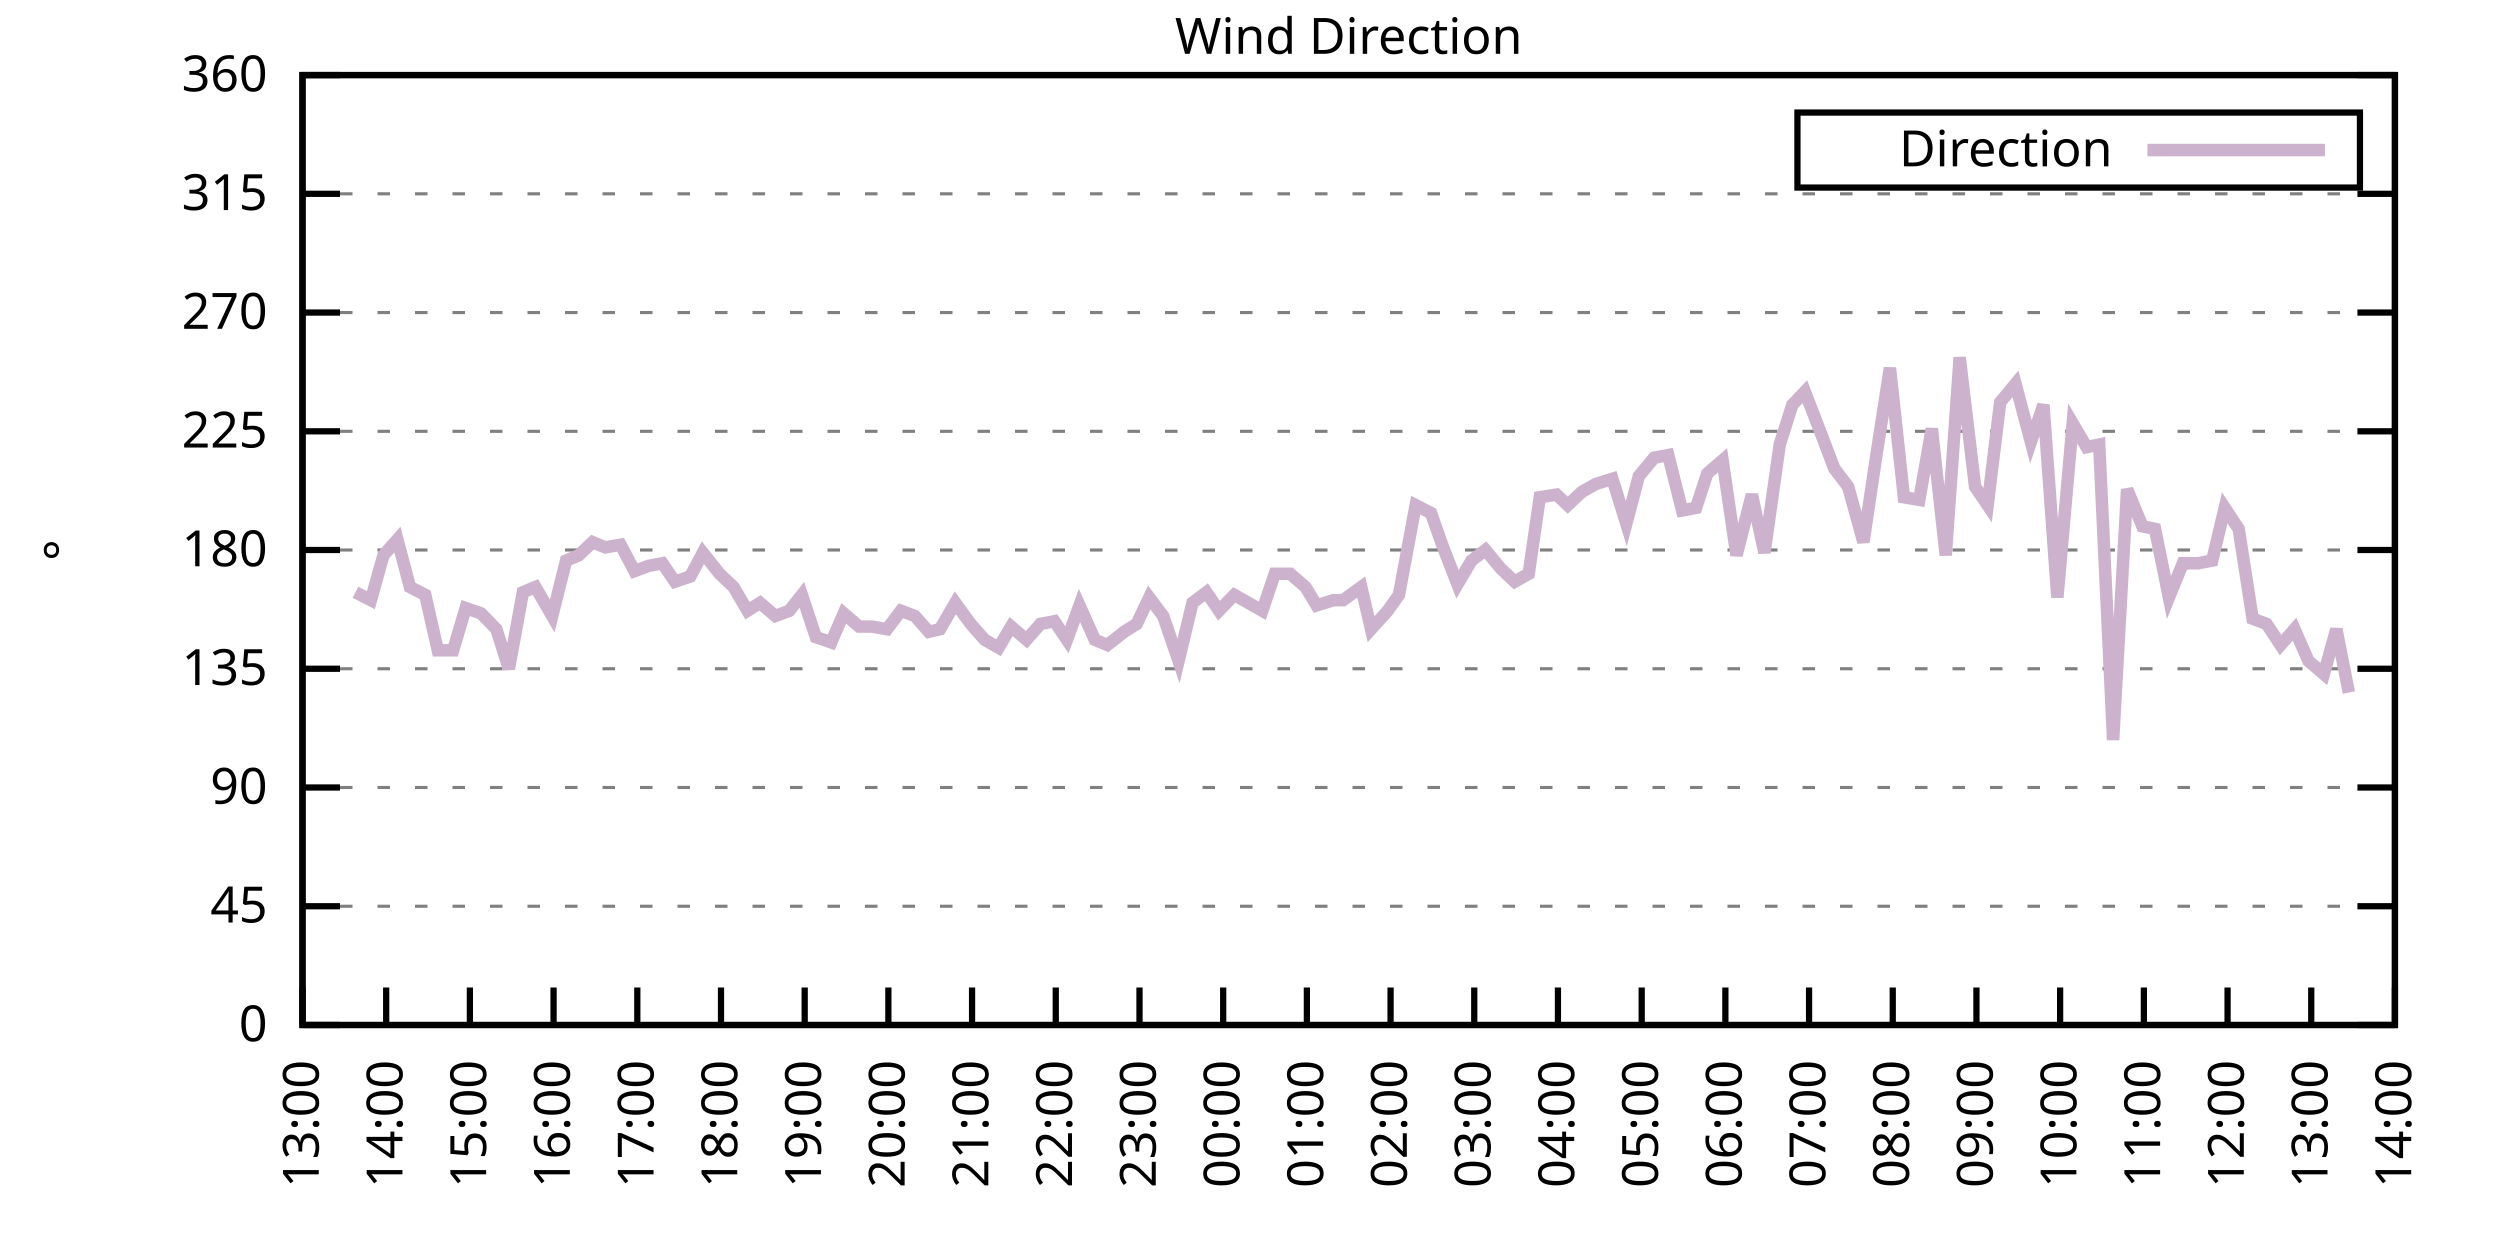
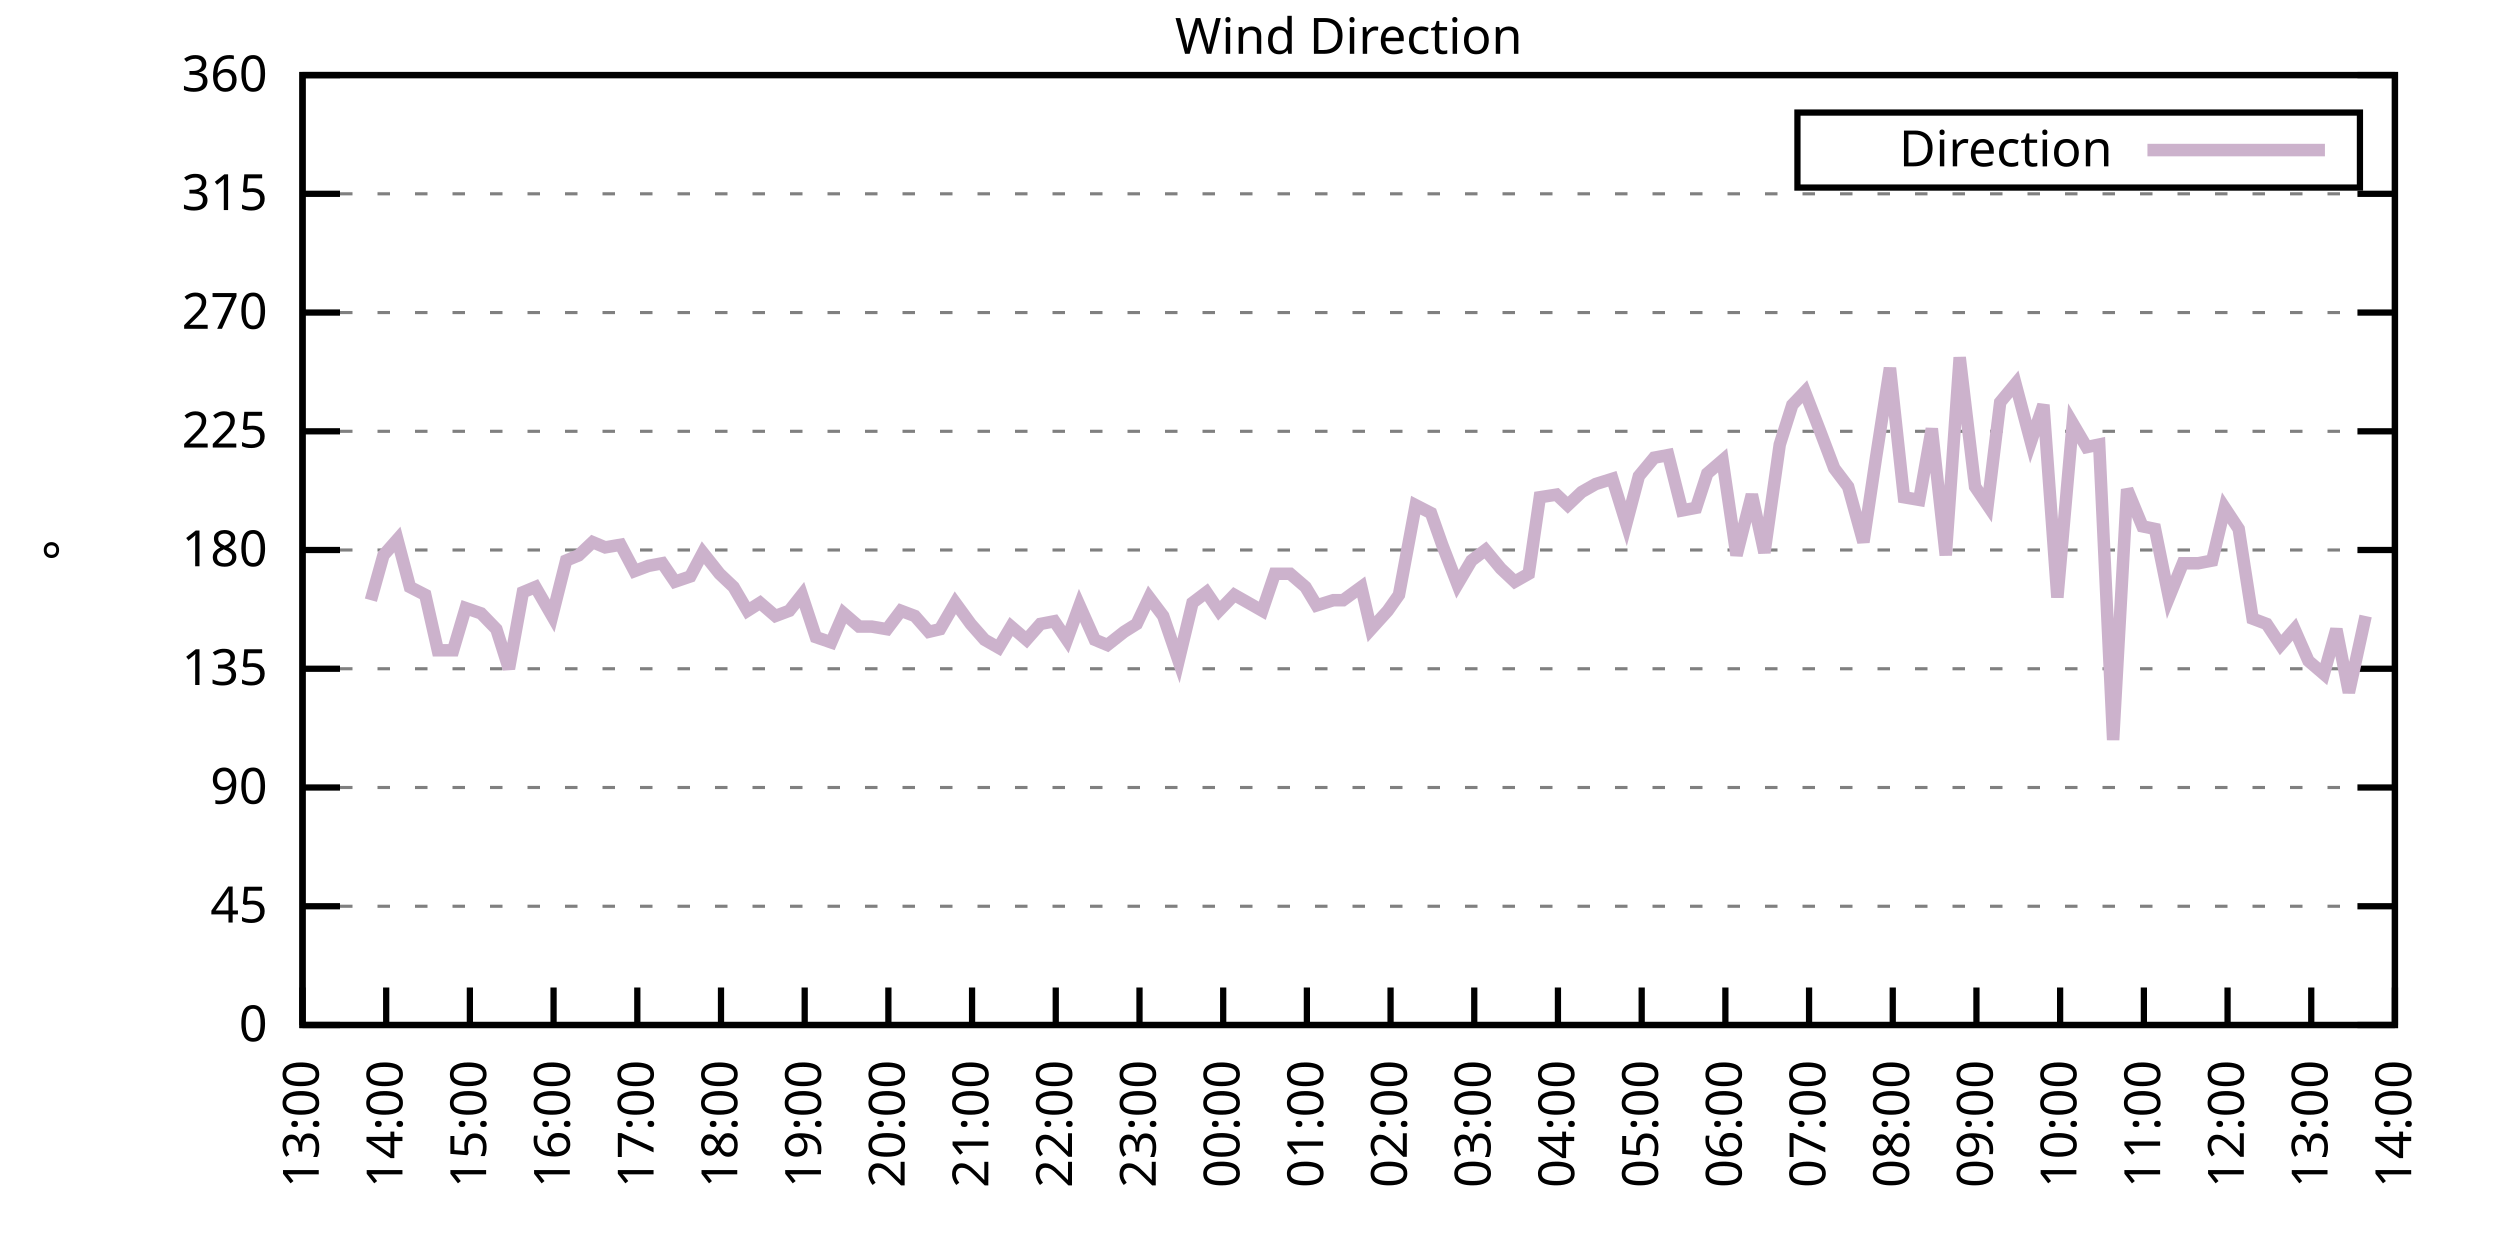
<svg xmlns="http://www.w3.org/2000/svg" xmlns:xlink="http://www.w3.org/1999/xlink" width="400" height="200" viewBox="0 0 400 200">
  <g id="gnuplot_canvas">
    <rect x="0" y="0" width="400" height="200" fill="none" />
    <defs>
      <circle id="gpDot" r="0.5" stroke-width="0.5" stroke="currentColor" />
      <path id="gpPt0" stroke-width="0.333" stroke="currentColor" d="M-1,0 h2 M0,-1 v2" />
      <path id="gpPt1" stroke-width="0.333" stroke="currentColor" d="M-1,-1 L1,1 M1,-1 L-1,1" />
      <path id="gpPt2" stroke-width="0.333" stroke="currentColor" d="M-1,0 L1,0 M0,-1 L0,1 M-1,-1 L1,1 M-1,1 L1,-1" />
      <rect id="gpPt3" stroke-width="0.333" stroke="currentColor" x="-1" y="-1" width="2" height="2" />
      <rect id="gpPt4" stroke-width="0.333" stroke="currentColor" fill="currentColor" x="-1" y="-1" width="2" height="2" />
      <circle id="gpPt5" stroke-width="0.333" stroke="currentColor" cx="0" cy="0" r="1" />
      <use xlink:href="#gpPt5" id="gpPt6" fill="currentColor" stroke="none" />
      <path id="gpPt7" stroke-width="0.333" stroke="currentColor" d="M0,-1.33 L-1.33,0.67 L1.33,0.67 z" />
      <use xlink:href="#gpPt7" id="gpPt8" fill="currentColor" stroke="none" />
      <use xlink:href="#gpPt7" id="gpPt9" stroke="currentColor" transform="rotate(180)" />
      <use xlink:href="#gpPt9" id="gpPt10" fill="currentColor" stroke="none" />
      <use xlink:href="#gpPt3" id="gpPt11" stroke="currentColor" transform="rotate(45)" />
      <use xlink:href="#gpPt11" id="gpPt12" fill="currentColor" stroke="none" />
      <path id="gpPt13" stroke-width="0.333" stroke="currentColor" d="M0,1.330 L1.265,0.411 L0.782,-1.067 L-0.782,-1.076 L-1.265,0.411 z" />
      <use xlink:href="#gpPt13" id="gpPt14" fill="currentColor" stroke="none" />
      <filter id="textbox" filterUnits="objectBoundingBox" x="0" y="0" height="1" width="1">
        <feFlood flood-color="white" flood-opacity="1" result="bgnd" />
        <feComposite in="SourceGraphic" in2="bgnd" operator="atop" />
      </filter>
      <filter id="greybox" filterUnits="objectBoundingBox" x="0" y="0" height="1" width="1">
        <feFlood flood-color="lightgrey" flood-opacity="1" result="grey" />
        <feComposite in="SourceGraphic" in2="grey" operator="atop" />
      </filter>
    </defs>
    <g fill="none" color="white" stroke="currentColor" stroke-width="1.00" stroke-linecap="butt" stroke-linejoin="miter">
</g>
    <g fill="none" color="black" stroke="currentColor" stroke-width="1.00" stroke-linecap="butt" stroke-linejoin="miter">
      <g stroke="none" shape-rendering="crispEdges">
        <polygon fill="rgb(255, 255, 255)" points="48.40,164.00 383.18,164.00 383.18,12.02 48.40,12.02 " />
      </g>
    </g>
    <g fill="none" color="black" stroke="currentColor" stroke-width="1.00" stroke-linecap="butt" stroke-linejoin="miter">
</g>
    <g fill="none" color="black" stroke="black" stroke-width="0.50" stroke-linecap="butt" stroke-linejoin="miter">
</g>
    <g fill="none" color="gray" stroke="currentColor" stroke-width="0.50" stroke-linecap="butt" stroke-linejoin="miter">
      <path stroke="gray" stroke-dasharray="2,4" class="gridline" d="M48.40,164.00 L383.19,164.00  " />
    </g>
    <g fill="none" color="gray" stroke="gray" stroke-width="1.00" stroke-linecap="butt" stroke-linejoin="miter">
</g>
    <g fill="none" color="black" stroke="currentColor" stroke-width="1.00" stroke-linecap="butt" stroke-linejoin="miter">
      <path stroke="black" d="M48.40,164.00 L54.40,164.00 M383.19,164.00 L377.19,164.00  " />
      <g transform="translate(42.80,166.60)" stroke="none" fill="black" font-family="Sans" font-size="8.00" text-anchor="end">
        <text>
          <tspan font-family="Sans"> 0</tspan>
        </text>
      </g>
    </g>
    <g fill="none" color="black" stroke="currentColor" stroke-width="1.00" stroke-linecap="butt" stroke-linejoin="miter">
</g>
    <g fill="none" color="black" stroke="black" stroke-width="0.50" stroke-linecap="butt" stroke-linejoin="miter">
</g>
    <g fill="none" color="gray" stroke="currentColor" stroke-width="0.50" stroke-linecap="butt" stroke-linejoin="miter">
      <path stroke="gray" stroke-dasharray="2,4" class="gridline" d="M48.40,145.00 L383.19,145.00  " />
    </g>
    <g fill="none" color="gray" stroke="gray" stroke-width="1.00" stroke-linecap="butt" stroke-linejoin="miter">
</g>
    <g fill="none" color="black" stroke="currentColor" stroke-width="1.00" stroke-linecap="butt" stroke-linejoin="miter">
      <path stroke="black" d="M48.40,145.00 L54.40,145.00 M383.19,145.00 L377.19,145.00  " />
      <g transform="translate(42.80,147.60)" stroke="none" fill="black" font-family="Sans" font-size="8.00" text-anchor="end">
        <text>
          <tspan font-family="Sans"> 45</tspan>
        </text>
      </g>
    </g>
    <g fill="none" color="black" stroke="currentColor" stroke-width="1.00" stroke-linecap="butt" stroke-linejoin="miter">
</g>
    <g fill="none" color="black" stroke="black" stroke-width="0.50" stroke-linecap="butt" stroke-linejoin="miter">
</g>
    <g fill="none" color="gray" stroke="currentColor" stroke-width="0.50" stroke-linecap="butt" stroke-linejoin="miter">
      <path stroke="gray" stroke-dasharray="2,4" class="gridline" d="M48.40,126.00 L383.19,126.00  " />
    </g>
    <g fill="none" color="gray" stroke="gray" stroke-width="1.00" stroke-linecap="butt" stroke-linejoin="miter">
</g>
    <g fill="none" color="black" stroke="currentColor" stroke-width="1.00" stroke-linecap="butt" stroke-linejoin="miter">
      <path stroke="black" d="M48.40,126.00 L54.40,126.00 M383.19,126.00 L377.19,126.00  " />
      <g transform="translate(42.80,128.60)" stroke="none" fill="black" font-family="Sans" font-size="8.00" text-anchor="end">
        <text>
          <tspan font-family="Sans"> 90</tspan>
        </text>
      </g>
    </g>
    <g fill="none" color="black" stroke="currentColor" stroke-width="1.00" stroke-linecap="butt" stroke-linejoin="miter">
</g>
    <g fill="none" color="black" stroke="black" stroke-width="0.50" stroke-linecap="butt" stroke-linejoin="miter">
</g>
    <g fill="none" color="gray" stroke="currentColor" stroke-width="0.50" stroke-linecap="butt" stroke-linejoin="miter">
      <path stroke="gray" stroke-dasharray="2,4" class="gridline" d="M48.40,107.00 L383.19,107.00  " />
    </g>
    <g fill="none" color="gray" stroke="gray" stroke-width="1.00" stroke-linecap="butt" stroke-linejoin="miter">
</g>
    <g fill="none" color="black" stroke="currentColor" stroke-width="1.00" stroke-linecap="butt" stroke-linejoin="miter">
      <path stroke="black" d="M48.40,107.00 L54.40,107.00 M383.19,107.00 L377.19,107.00  " />
      <g transform="translate(42.80,109.60)" stroke="none" fill="black" font-family="Sans" font-size="8.00" text-anchor="end">
        <text>
          <tspan font-family="Sans"> 135</tspan>
        </text>
      </g>
    </g>
    <g fill="none" color="black" stroke="currentColor" stroke-width="1.00" stroke-linecap="butt" stroke-linejoin="miter">
</g>
    <g fill="none" color="black" stroke="black" stroke-width="0.50" stroke-linecap="butt" stroke-linejoin="miter">
</g>
    <g fill="none" color="gray" stroke="currentColor" stroke-width="0.50" stroke-linecap="butt" stroke-linejoin="miter">
      <path stroke="gray" stroke-dasharray="2,4" class="gridline" d="M48.40,88.00 L383.19,88.00  " />
    </g>
    <g fill="none" color="gray" stroke="gray" stroke-width="1.00" stroke-linecap="butt" stroke-linejoin="miter">
</g>
    <g fill="none" color="black" stroke="currentColor" stroke-width="1.00" stroke-linecap="butt" stroke-linejoin="miter">
      <path stroke="black" d="M48.40,88.00 L54.40,88.00 M383.19,88.00 L377.19,88.00  " />
      <g transform="translate(42.80,90.60)" stroke="none" fill="black" font-family="Sans" font-size="8.00" text-anchor="end">
        <text>
          <tspan font-family="Sans"> 180</tspan>
        </text>
      </g>
    </g>
    <g fill="none" color="black" stroke="currentColor" stroke-width="1.00" stroke-linecap="butt" stroke-linejoin="miter">
</g>
    <g fill="none" color="black" stroke="black" stroke-width="0.50" stroke-linecap="butt" stroke-linejoin="miter">
</g>
    <g fill="none" color="gray" stroke="currentColor" stroke-width="0.50" stroke-linecap="butt" stroke-linejoin="miter">
      <path stroke="gray" stroke-dasharray="2,4" class="gridline" d="M48.40,69.01 L383.19,69.01  " />
    </g>
    <g fill="none" color="gray" stroke="gray" stroke-width="1.00" stroke-linecap="butt" stroke-linejoin="miter">
</g>
    <g fill="none" color="black" stroke="currentColor" stroke-width="1.00" stroke-linecap="butt" stroke-linejoin="miter">
      <path stroke="black" d="M48.40,69.01 L54.40,69.01 M383.19,69.01 L377.19,69.01  " />
      <g transform="translate(42.80,71.61)" stroke="none" fill="black" font-family="Sans" font-size="8.00" text-anchor="end">
        <text>
          <tspan font-family="Sans"> 225</tspan>
        </text>
      </g>
    </g>
    <g fill="none" color="black" stroke="currentColor" stroke-width="1.00" stroke-linecap="butt" stroke-linejoin="miter">
</g>
    <g fill="none" color="black" stroke="black" stroke-width="0.50" stroke-linecap="butt" stroke-linejoin="miter">
</g>
    <g fill="none" color="gray" stroke="currentColor" stroke-width="0.50" stroke-linecap="butt" stroke-linejoin="miter">
      <path stroke="gray" stroke-dasharray="2,4" class="gridline" d="M48.40,50.01 L383.19,50.01  " />
    </g>
    <g fill="none" color="gray" stroke="gray" stroke-width="1.00" stroke-linecap="butt" stroke-linejoin="miter">
</g>
    <g fill="none" color="black" stroke="currentColor" stroke-width="1.00" stroke-linecap="butt" stroke-linejoin="miter">
      <path stroke="black" d="M48.40,50.01 L54.40,50.01 M383.19,50.01 L377.19,50.01  " />
      <g transform="translate(42.80,52.61)" stroke="none" fill="black" font-family="Sans" font-size="8.00" text-anchor="end">
        <text>
          <tspan font-family="Sans"> 270</tspan>
        </text>
      </g>
    </g>
    <g fill="none" color="black" stroke="currentColor" stroke-width="1.00" stroke-linecap="butt" stroke-linejoin="miter">
</g>
    <g fill="none" color="black" stroke="black" stroke-width="0.50" stroke-linecap="butt" stroke-linejoin="miter">
</g>
    <g fill="none" color="gray" stroke="currentColor" stroke-width="0.50" stroke-linecap="butt" stroke-linejoin="miter">
      <path stroke="gray" stroke-dasharray="2,4" class="gridline" d="M48.40,31.01 L383.19,31.01  " />
    </g>
    <g fill="none" color="gray" stroke="gray" stroke-width="1.00" stroke-linecap="butt" stroke-linejoin="miter">
</g>
    <g fill="none" color="black" stroke="currentColor" stroke-width="1.00" stroke-linecap="butt" stroke-linejoin="miter">
      <path stroke="black" d="M48.40,31.01 L54.40,31.01 M383.19,31.01 L377.19,31.01  " />
      <g transform="translate(42.80,33.61)" stroke="none" fill="black" font-family="Sans" font-size="8.00" text-anchor="end">
        <text>
          <tspan font-family="Sans"> 315</tspan>
        </text>
      </g>
    </g>
    <g fill="none" color="black" stroke="currentColor" stroke-width="1.00" stroke-linecap="butt" stroke-linejoin="miter">
</g>
    <g fill="none" color="black" stroke="black" stroke-width="0.50" stroke-linecap="butt" stroke-linejoin="miter">
</g>
    <g fill="none" color="gray" stroke="currentColor" stroke-width="0.50" stroke-linecap="butt" stroke-linejoin="miter">
      <path stroke="gray" stroke-dasharray="2,4" class="gridline" d="M48.40,12.01 L383.19,12.01  " />
    </g>
    <g fill="none" color="gray" stroke="gray" stroke-width="1.00" stroke-linecap="butt" stroke-linejoin="miter">
</g>
    <g fill="none" color="black" stroke="currentColor" stroke-width="1.00" stroke-linecap="butt" stroke-linejoin="miter">
      <path stroke="black" d="M48.40,12.01 L54.40,12.01 M383.19,12.01 L377.19,12.01  " />
      <g transform="translate(42.80,14.61)" stroke="none" fill="black" font-family="Sans" font-size="8.00" text-anchor="end">
        <text>
          <tspan font-family="Sans"> 360</tspan>
        </text>
      </g>
    </g>
    <g fill="none" color="black" stroke="currentColor" stroke-width="1.00" stroke-linecap="butt" stroke-linejoin="miter">
      <path stroke="black" d="M48.40,164.00 L48.40,158.00  " />
      <g transform="translate(51.00,169.60) rotate(270.00)" stroke="none" fill="black" font-family="Sans" font-size="8.00" text-anchor="end">
        <text>
          <tspan font-family="Sans">13:00</tspan>
        </text>
      </g>
    </g>
    <g fill="none" color="black" stroke="currentColor" stroke-width="1.00" stroke-linecap="butt" stroke-linejoin="miter">
      <path stroke="black" d="M61.79,164.00 L61.79,158.00  " />
      <g transform="translate(64.39,169.60) rotate(270.00)" stroke="none" fill="black" font-family="Sans" font-size="8.00" text-anchor="end">
        <text>
          <tspan font-family="Sans">14:00</tspan>
        </text>
      </g>
    </g>
    <g fill="none" color="black" stroke="currentColor" stroke-width="1.00" stroke-linecap="butt" stroke-linejoin="miter">
      <path stroke="black" d="M75.18,164.00 L75.18,158.00  " />
      <g transform="translate(77.78,169.60) rotate(270.00)" stroke="none" fill="black" font-family="Sans" font-size="8.00" text-anchor="end">
        <text>
          <tspan font-family="Sans">15:00</tspan>
        </text>
      </g>
    </g>
    <g fill="none" color="black" stroke="currentColor" stroke-width="1.00" stroke-linecap="butt" stroke-linejoin="miter">
      <path stroke="black" d="M88.57,164.00 L88.57,158.00  " />
      <g transform="translate(91.17,169.60) rotate(270.00)" stroke="none" fill="black" font-family="Sans" font-size="8.00" text-anchor="end">
        <text>
          <tspan font-family="Sans">16:00</tspan>
        </text>
      </g>
    </g>
    <g fill="none" color="black" stroke="currentColor" stroke-width="1.00" stroke-linecap="butt" stroke-linejoin="miter">
      <path stroke="black" d="M101.97,164.00 L101.97,158.00  " />
      <g transform="translate(104.57,169.60) rotate(270.00)" stroke="none" fill="black" font-family="Sans" font-size="8.00" text-anchor="end">
        <text>
          <tspan font-family="Sans">17:00</tspan>
        </text>
      </g>
    </g>
    <g fill="none" color="black" stroke="currentColor" stroke-width="1.00" stroke-linecap="butt" stroke-linejoin="miter">
      <path stroke="black" d="M115.36,164.00 L115.36,158.00  " />
      <g transform="translate(117.96,169.60) rotate(270.00)" stroke="none" fill="black" font-family="Sans" font-size="8.00" text-anchor="end">
        <text>
          <tspan font-family="Sans">18:00</tspan>
        </text>
      </g>
    </g>
    <g fill="none" color="black" stroke="currentColor" stroke-width="1.00" stroke-linecap="butt" stroke-linejoin="miter">
      <path stroke="black" d="M128.75,164.00 L128.75,158.00  " />
      <g transform="translate(131.35,169.60) rotate(270.00)" stroke="none" fill="black" font-family="Sans" font-size="8.00" text-anchor="end">
        <text>
          <tspan font-family="Sans">19:00</tspan>
        </text>
      </g>
    </g>
    <g fill="none" color="black" stroke="currentColor" stroke-width="1.00" stroke-linecap="butt" stroke-linejoin="miter">
      <path stroke="black" d="M142.14,164.00 L142.14,158.00  " />
      <g transform="translate(144.74,169.60) rotate(270.00)" stroke="none" fill="black" font-family="Sans" font-size="8.00" text-anchor="end">
        <text>
          <tspan font-family="Sans">20:00</tspan>
        </text>
      </g>
    </g>
    <g fill="none" color="black" stroke="currentColor" stroke-width="1.00" stroke-linecap="butt" stroke-linejoin="miter">
      <path stroke="black" d="M155.53,164.00 L155.53,158.00  " />
      <g transform="translate(158.13,169.60) rotate(270.00)" stroke="none" fill="black" font-family="Sans" font-size="8.00" text-anchor="end">
        <text>
          <tspan font-family="Sans">21:00</tspan>
        </text>
      </g>
    </g>
    <g fill="none" color="black" stroke="currentColor" stroke-width="1.00" stroke-linecap="butt" stroke-linejoin="miter">
      <path stroke="black" d="M168.92,164.00 L168.92,158.00  " />
      <g transform="translate(171.52,169.60) rotate(270.00)" stroke="none" fill="black" font-family="Sans" font-size="8.00" text-anchor="end">
        <text>
          <tspan font-family="Sans">22:00</tspan>
        </text>
      </g>
    </g>
    <g fill="none" color="black" stroke="currentColor" stroke-width="1.00" stroke-linecap="butt" stroke-linejoin="miter">
      <path stroke="black" d="M182.32,164.00 L182.32,158.00  " />
      <g transform="translate(184.92,169.60) rotate(270.00)" stroke="none" fill="black" font-family="Sans" font-size="8.00" text-anchor="end">
        <text>
          <tspan font-family="Sans">23:00</tspan>
        </text>
      </g>
    </g>
    <g fill="none" color="black" stroke="currentColor" stroke-width="1.00" stroke-linecap="butt" stroke-linejoin="miter">
      <path stroke="black" d="M195.71,164.00 L195.71,158.00  " />
      <g transform="translate(198.31,169.60) rotate(270.00)" stroke="none" fill="black" font-family="Sans" font-size="8.00" text-anchor="end">
        <text>
          <tspan font-family="Sans">00:00</tspan>
        </text>
      </g>
    </g>
    <g fill="none" color="black" stroke="currentColor" stroke-width="1.00" stroke-linecap="butt" stroke-linejoin="miter">
      <path stroke="black" d="M209.10,164.00 L209.10,158.00  " />
      <g transform="translate(211.70,169.60) rotate(270.00)" stroke="none" fill="black" font-family="Sans" font-size="8.00" text-anchor="end">
        <text>
          <tspan font-family="Sans">01:00</tspan>
        </text>
      </g>
    </g>
    <g fill="none" color="black" stroke="currentColor" stroke-width="1.00" stroke-linecap="butt" stroke-linejoin="miter">
      <path stroke="black" d="M222.49,164.00 L222.49,158.00  " />
      <g transform="translate(225.09,169.60) rotate(270.00)" stroke="none" fill="black" font-family="Sans" font-size="8.00" text-anchor="end">
        <text>
          <tspan font-family="Sans">02:00</tspan>
        </text>
      </g>
    </g>
    <g fill="none" color="black" stroke="currentColor" stroke-width="1.00" stroke-linecap="butt" stroke-linejoin="miter">
      <path stroke="black" d="M235.88,164.00 L235.88,158.00  " />
      <g transform="translate(238.48,169.60) rotate(270.00)" stroke="none" fill="black" font-family="Sans" font-size="8.00" text-anchor="end">
        <text>
          <tspan font-family="Sans">03:00</tspan>
        </text>
      </g>
    </g>
    <g fill="none" color="black" stroke="currentColor" stroke-width="1.00" stroke-linecap="butt" stroke-linejoin="miter">
      <path stroke="black" d="M249.27,164.00 L249.27,158.00  " />
      <g transform="translate(251.87,169.60) rotate(270.00)" stroke="none" fill="black" font-family="Sans" font-size="8.00" text-anchor="end">
        <text>
          <tspan font-family="Sans">04:00</tspan>
        </text>
      </g>
    </g>
    <g fill="none" color="black" stroke="currentColor" stroke-width="1.00" stroke-linecap="butt" stroke-linejoin="miter">
      <path stroke="black" d="M262.67,164.00 L262.67,158.00  " />
      <g transform="translate(265.27,169.60) rotate(270.00)" stroke="none" fill="black" font-family="Sans" font-size="8.00" text-anchor="end">
        <text>
          <tspan font-family="Sans">05:00</tspan>
        </text>
      </g>
    </g>
    <g fill="none" color="black" stroke="currentColor" stroke-width="1.00" stroke-linecap="butt" stroke-linejoin="miter">
      <path stroke="black" d="M276.06,164.00 L276.06,158.00  " />
      <g transform="translate(278.66,169.60) rotate(270.00)" stroke="none" fill="black" font-family="Sans" font-size="8.00" text-anchor="end">
        <text>
          <tspan font-family="Sans">06:00</tspan>
        </text>
      </g>
    </g>
    <g fill="none" color="black" stroke="currentColor" stroke-width="1.00" stroke-linecap="butt" stroke-linejoin="miter">
      <path stroke="black" d="M289.45,164.00 L289.45,158.00  " />
      <g transform="translate(292.05,169.60) rotate(270.00)" stroke="none" fill="black" font-family="Sans" font-size="8.00" text-anchor="end">
        <text>
          <tspan font-family="Sans">07:00</tspan>
        </text>
      </g>
    </g>
    <g fill="none" color="black" stroke="currentColor" stroke-width="1.00" stroke-linecap="butt" stroke-linejoin="miter">
      <path stroke="black" d="M302.84,164.00 L302.84,158.00  " />
      <g transform="translate(305.44,169.60) rotate(270.00)" stroke="none" fill="black" font-family="Sans" font-size="8.00" text-anchor="end">
        <text>
          <tspan font-family="Sans">08:00</tspan>
        </text>
      </g>
    </g>
    <g fill="none" color="black" stroke="currentColor" stroke-width="1.00" stroke-linecap="butt" stroke-linejoin="miter">
      <path stroke="black" d="M316.23,164.00 L316.23,158.00  " />
      <g transform="translate(318.83,169.60) rotate(270.00)" stroke="none" fill="black" font-family="Sans" font-size="8.00" text-anchor="end">
        <text>
          <tspan font-family="Sans">09:00</tspan>
        </text>
      </g>
    </g>
    <g fill="none" color="black" stroke="currentColor" stroke-width="1.00" stroke-linecap="butt" stroke-linejoin="miter">
      <path stroke="black" d="M329.62,164.00 L329.62,158.00  " />
      <g transform="translate(332.22,169.60) rotate(270.00)" stroke="none" fill="black" font-family="Sans" font-size="8.00" text-anchor="end">
        <text>
          <tspan font-family="Sans">10:00</tspan>
        </text>
      </g>
    </g>
    <g fill="none" color="black" stroke="currentColor" stroke-width="1.00" stroke-linecap="butt" stroke-linejoin="miter">
      <path stroke="black" d="M343.02,164.00 L343.02,158.00  " />
      <g transform="translate(345.62,169.60) rotate(270.00)" stroke="none" fill="black" font-family="Sans" font-size="8.00" text-anchor="end">
        <text>
          <tspan font-family="Sans">11:00</tspan>
        </text>
      </g>
    </g>
    <g fill="none" color="black" stroke="currentColor" stroke-width="1.00" stroke-linecap="butt" stroke-linejoin="miter">
      <path stroke="black" d="M356.41,164.00 L356.41,158.00  " />
      <g transform="translate(359.01,169.60) rotate(270.00)" stroke="none" fill="black" font-family="Sans" font-size="8.00" text-anchor="end">
        <text>
          <tspan font-family="Sans">12:00</tspan>
        </text>
      </g>
    </g>
    <g fill="none" color="black" stroke="currentColor" stroke-width="1.00" stroke-linecap="butt" stroke-linejoin="miter">
      <path stroke="black" d="M369.80,164.00 L369.80,158.00  " />
      <g transform="translate(372.40,169.60) rotate(270.00)" stroke="none" fill="black" font-family="Sans" font-size="8.00" text-anchor="end">
        <text>
          <tspan font-family="Sans">13:00</tspan>
        </text>
      </g>
    </g>
    <g fill="none" color="black" stroke="currentColor" stroke-width="1.00" stroke-linecap="butt" stroke-linejoin="miter">
      <path stroke="black" d="M383.19,164.00 L383.19,158.00  " />
      <g transform="translate(385.79,169.60) rotate(270.00)" stroke="none" fill="black" font-family="Sans" font-size="8.00" text-anchor="end">
        <text>
          <tspan font-family="Sans">14:00</tspan>
        </text>
      </g>
    </g>
    <g fill="none" color="black" stroke="currentColor" stroke-width="1.00" stroke-linecap="butt" stroke-linejoin="miter">
</g>
    <g fill="none" color="black" stroke="currentColor" stroke-width="1.00" stroke-linecap="butt" stroke-linejoin="miter">
      <path stroke="black" d="M48.40,12.01 L48.40,164.00 L383.19,164.00 L383.19,12.01 L48.40,12.01 Z  " />
    </g>
    <g fill="none" color="black" stroke="currentColor" stroke-width="1.00" stroke-linecap="butt" stroke-linejoin="miter">
</g>
    <g fill="none" color="black" stroke="currentColor" stroke-width="1.00" stroke-linecap="butt" stroke-linejoin="miter">
      <path stroke="black" d="M287.59,30.01 L287.59,18.01 L377.59,18.01 L377.59,30.01 L287.59,30.01 Z  " />
    </g>
    <g id="Wind_direction_plot_1">
      <g fill="none" color="white" stroke="black" stroke-width="2.00" stroke-linecap="butt" stroke-linejoin="miter">
</g>
      <g fill="none" color="black" stroke="currentColor" stroke-width="2.00" stroke-linecap="butt" stroke-linejoin="miter">
        <g transform="translate(337.99,26.61)" stroke="none" fill="black" font-family="Sans" font-size="8.00" text-anchor="end">
          <text>
            <tspan font-family="Sans">Direction</tspan>
          </text>
        </g>
      </g>
      <g fill="none" color="black" stroke="currentColor" stroke-width="2.00" stroke-linecap="butt" stroke-linejoin="miter">
-         <path stroke="rgb(204, 178, 204)" d="M343.59,24.01 L371.99,24.01 M56.88,94.76 L59.34,96.03 L61.35,88.85 L63.58,86.32 L65.59,93.92 L68.04,95.18   L70.05,104.05 L72.50,104.05 L74.51,97.29 L76.97,98.14 L79.42,100.67 L81.43,107.00 L83.66,94.76 L85.67,93.92   L88.35,98.56 L90.58,89.69 L92.59,88.85 L94.82,86.74 L96.83,87.58 L99.29,87.16 L101.52,91.38 L103.75,90.54   L105.98,90.12 L107.99,93.07 L110.45,92.23 L112.46,88.43 L115.13,91.80 L117.37,93.92 L119.60,97.72 L121.61,96.45   L124.06,98.56 L126.29,97.72 L128.30,95.18 L130.54,101.94 L132.99,102.78 L135.00,98.14 L137.45,100.25 L139.46,100.25   L141.92,100.67 L144.15,97.72 L146.38,98.56 L148.61,101.09 L150.40,100.67 L152.85,96.45 L155.31,99.83 L157.54,102.36   L159.77,103.63 L161.78,100.25 L164.24,102.36 L166.47,99.83 L168.70,99.40 L170.71,102.36 L172.72,96.87 L175.17,102.36   L177.18,103.20 L179.86,101.09 L181.87,99.83 L183.88,95.60 L186.11,98.56 L188.57,105.74 L190.80,96.45 L193.03,94.76   L195.04,97.72 L197.49,95.18 L199.73,96.45 L201.96,97.72 L203.97,91.80 L206.42,91.80 L208.88,93.92 L210.66,96.87   L213.34,96.03 L214.90,96.03 L217.80,93.92 L219.37,100.67 L222.04,97.72 L223.83,95.18 L226.51,80.83 L228.96,82.09   L230.75,87.16 L233.20,93.49 L235.44,89.69 L237.67,88.00 L240.12,90.96 L242.36,93.07 L244.59,91.80 L246.37,79.56   L249.05,79.14 L250.84,80.83 L253.07,78.72 L255.30,77.45 L257.98,76.61 L260.21,83.78 L262.22,76.18 L264.67,73.23   L266.91,72.81 L269.14,81.67 L271.37,81.25 L273.16,75.76 L275.61,73.65 L277.84,88.85 L280.30,79.14 L282.31,88.43   L284.76,71.12 L286.77,64.78 L288.78,62.67 L291.23,69.01 L293.47,74.92 L295.70,77.87 L298.15,86.74 L300.16,73.23   L302.39,58.87 L304.63,79.56 L307.08,79.98 L309.09,68.58 L311.32,88.85 L313.55,57.18 L316.01,77.87 L318.02,80.83   L320.03,64.36 L322.48,61.41 L324.94,70.70 L326.95,64.78 L329.18,95.60 L331.63,67.74 L333.86,71.54 L335.87,71.12   L338.10,118.40 L340.34,78.29 L342.79,84.21 L344.80,84.63 L347.03,95.60 L349.26,90.12 L351.72,90.12 L353.95,89.69   L355.96,81.25 L358.19,84.63 L360.42,98.98 L362.66,99.83 L364.89,103.20 L367.12,100.67 L369.35,105.74 L371.81,107.85   L373.82,100.67 L375.82,110.80  " />
+         <path stroke="rgb(204, 178, 204)" d="M343.59,24.01 L371.99,24.01 M59.34,96.03 L61.35,88.85 L63.58,86.32 L65.59,93.92 L68.04,95.18 L70.05,104.05   L72.50,104.05 L74.51,97.29 L76.97,98.14 L79.42,100.67 L81.43,107.00 L83.66,94.76 L85.67,93.92 L88.35,98.56   L90.58,89.69 L92.59,88.85 L94.82,86.74 L96.83,87.58 L99.29,87.16 L101.52,91.38 L103.75,90.54 L105.98,90.12   L107.99,93.07 L110.45,92.23 L112.46,88.43 L115.13,91.80 L117.37,93.92 L119.60,97.72 L121.61,96.45 L124.06,98.56   L126.29,97.72 L128.30,95.18 L130.54,101.94 L132.99,102.78 L135.00,98.14 L137.45,100.25 L139.46,100.25 L141.92,100.67   L144.15,97.72 L146.38,98.56 L148.61,101.09 L150.40,100.67 L152.85,96.45 L155.31,99.83 L157.54,102.36 L159.77,103.63   L161.78,100.25 L164.24,102.36 L166.47,99.83 L168.70,99.40 L170.71,102.36 L172.72,96.87 L175.17,102.36 L177.18,103.20   L179.86,101.09 L181.87,99.83 L183.88,95.60 L186.11,98.56 L188.57,105.74 L190.80,96.45 L193.03,94.76 L195.04,97.72   L197.49,95.18 L199.73,96.45 L201.96,97.72 L203.97,91.80 L206.42,91.80 L208.88,93.92 L210.66,96.87 L213.34,96.03   L214.90,96.03 L217.80,93.92 L219.37,100.67 L222.04,97.72 L223.83,95.18 L226.51,80.83 L228.96,82.09 L230.75,87.16   L233.20,93.49 L235.44,89.69 L237.67,88.00 L240.12,90.96 L242.36,93.07 L244.59,91.80 L246.37,79.56 L249.05,79.14   L250.84,80.83 L253.07,78.72 L255.30,77.45 L257.98,76.61 L260.21,83.78 L262.22,76.18 L264.67,73.23 L266.91,72.81   L269.14,81.67 L271.37,81.25 L273.16,75.76 L275.61,73.65 L277.84,88.85 L280.30,79.14 L282.31,88.43 L284.76,71.12   L286.77,64.78 L288.78,62.67 L291.23,69.01 L293.47,74.92 L295.70,77.87 L298.15,86.74 L300.16,73.23 L302.39,58.87   L304.63,79.56 L307.08,79.98 L309.09,68.58 L311.32,88.85 L313.55,57.18 L316.01,77.87 L318.02,80.83 L320.03,64.36   L322.48,61.41 L324.94,70.70 L326.95,64.78 L329.18,95.60 L331.63,67.74 L333.86,71.54 L335.87,71.12 L338.10,118.40   L340.34,78.29 L342.79,84.21 L344.80,84.63 L347.03,95.60 L349.26,90.12 L351.72,90.12 L353.95,89.69 L355.96,81.25   L358.19,84.63 L360.42,98.98 L362.66,99.83 L364.89,103.20 L367.12,100.67 L369.35,105.74 L371.81,107.85 L373.82,100.67   L375.82,110.80 L378.50,98.56  " />
      </g>
    </g>
    <g fill="none" color="black" stroke="currentColor" stroke-width="2.00" stroke-linecap="butt" stroke-linejoin="miter">
</g>
    <g fill="none" color="black" stroke="black" stroke-width="1.00" stroke-linecap="butt" stroke-linejoin="miter">
</g>
    <g fill="none" color="black" stroke="currentColor" stroke-width="1.00" stroke-linecap="butt" stroke-linejoin="miter">
      <path stroke="black" d="M48.40,12.01 L48.40,164.00 L383.19,164.00 L383.19,12.01 L48.40,12.01 Z  " />
      <g transform="translate(12.80,88.01) rotate(270.00)" stroke="none" fill="black" font-family="Sans" font-size="8.00" text-anchor="middle">
        <text>
          <tspan font-family="Sans">°</tspan>
        </text>
      </g>
    </g>
    <g fill="none" color="black" stroke="currentColor" stroke-width="1.00" stroke-linecap="butt" stroke-linejoin="miter">
</g>
    <g fill="none" color="black" stroke="currentColor" stroke-width="1.00" stroke-linecap="butt" stroke-linejoin="miter">
      <g transform="translate(215.79,8.61)" stroke="none" fill="black" font-family="Sans" font-size="8.00" text-anchor="middle">
        <text>
          <tspan font-family="Sans">Wind Direction</tspan>
        </text>
      </g>
    </g>
    <g fill="none" color="black" stroke="currentColor" stroke-width="1.00" stroke-linecap="butt" stroke-linejoin="miter">
</g>
  </g>
</svg>
